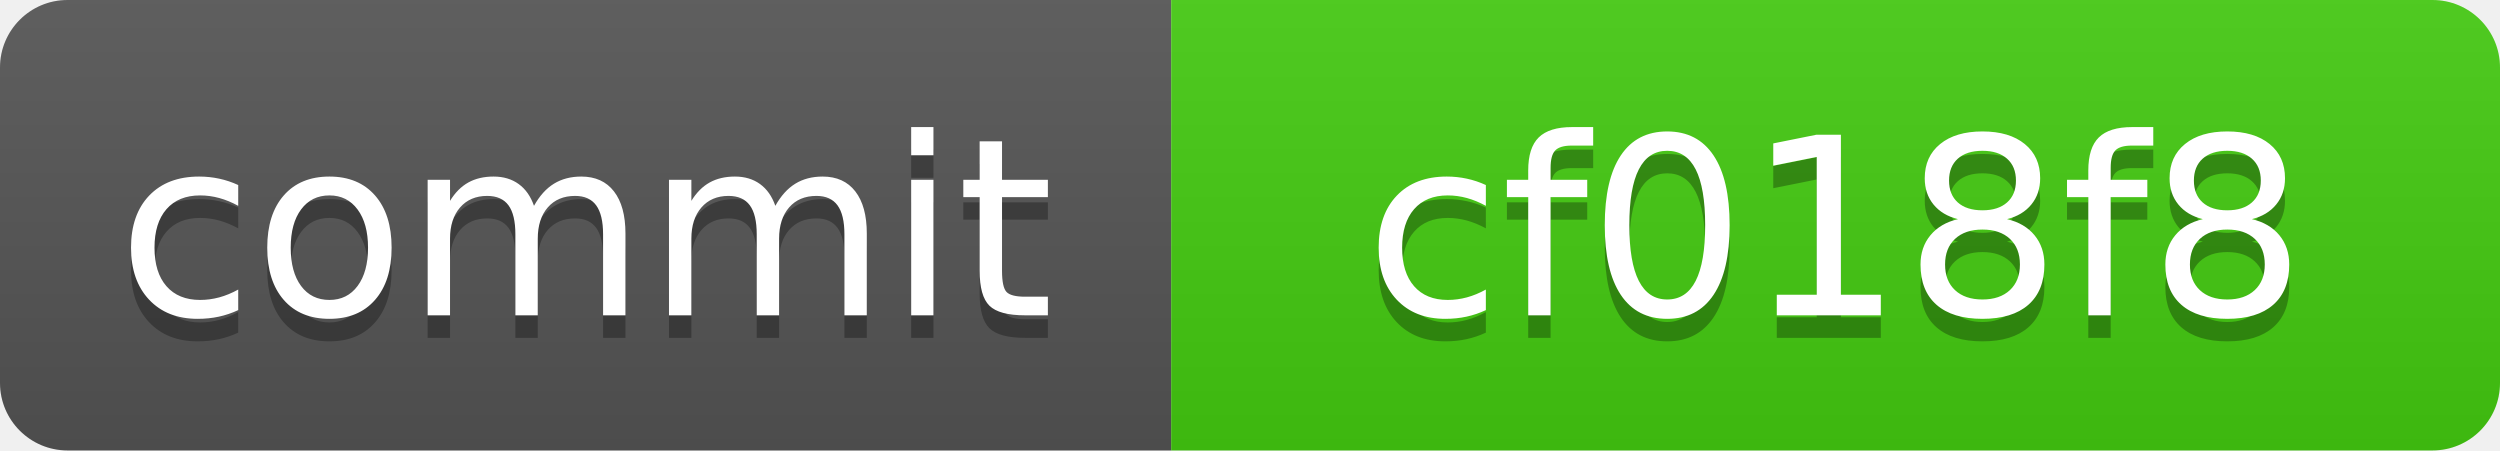
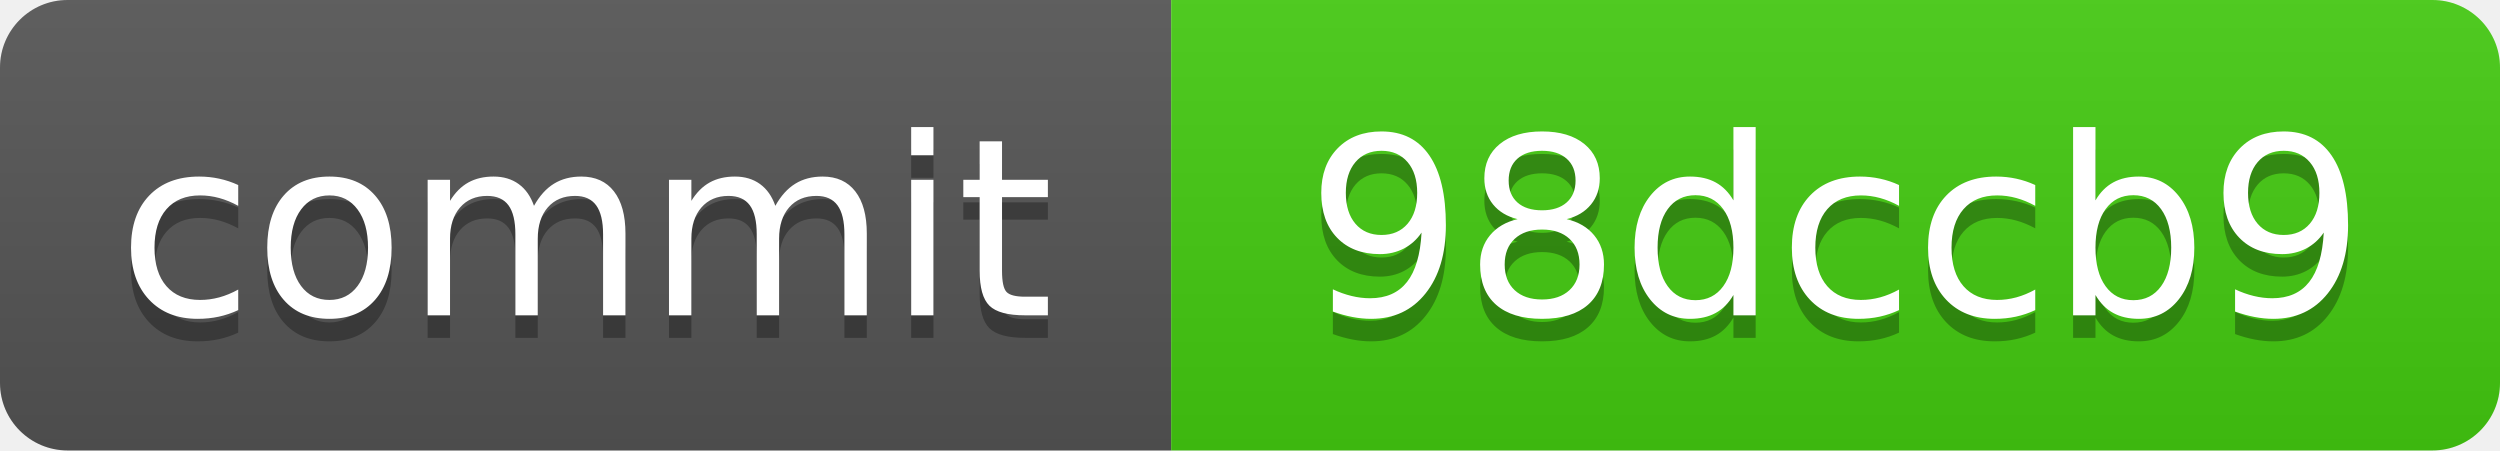
<svg xmlns="http://www.w3.org/2000/svg" xmlns:xlink="http://www.w3.org/1999/xlink" width="111" height="20" role="img">
-   <a target="_blank" xlink:href="https://github.com/symbolic-labs-pub/freedom-that-lasts/commit/cf018f843160e31cf71a4507951549390404d1d2">
+   <a target="_blank" xlink:href="https://github.com/symbolic-labs-pub/freedom-that-lasts/commit/98dccb9798251573da275faba87a2320ef0aada0">
    <linearGradient id="s" x2="0" y2="100%">
      <stop offset="0" stop-color="#bbb" stop-opacity=".1" />
      <stop offset="1" stop-opacity=".1" />
    </linearGradient>
    <clipPath id="r">
      <rect width="111" height="20" rx="3" fill="#fff" />
    </clipPath>
    <g clip-path="url(#r)">
      <rect width="52" height="20" fill="#555" />
      <rect x="52" width="59" height="20" fill="#4c1" />
      <rect width="111" height="20" fill="url(#s)" />
    </g>
    <g fill="#fff" text-anchor="middle" font-family="Verdana,Geneva,DejaVu Sans,sans-serif" text-rendering="geometricPrecision" font-size="110">
      <text aria-hidden="true" x="260.0" y="150" fill="#010101" fill-opacity=".3" transform="scale(.1)" textLength="420">commit</text>
      <text x="260.0" y="140" transform="scale(.1)" fill="#fff" textLength="420">commit</text>
-       <text aria-hidden="true" x="815.0" y="150" fill="#010101" fill-opacity=".3" transform="scale(.1)" textLength="490">cf018f8</text>
-       <text x="815.0" y="140" transform="scale(.1)" fill="#fff" textLength="490">cf018f8</text>
+       <text aria-hidden="true" x="815.0" y="150" fill="#010101" fill-opacity=".3" transform="scale(.1)" textLength="490">98dccb9</text>
+       <text x="815.0" y="140" transform="scale(.1)" fill="#fff" textLength="490">98dccb9</text>
    </g>
  </a>
</svg>
